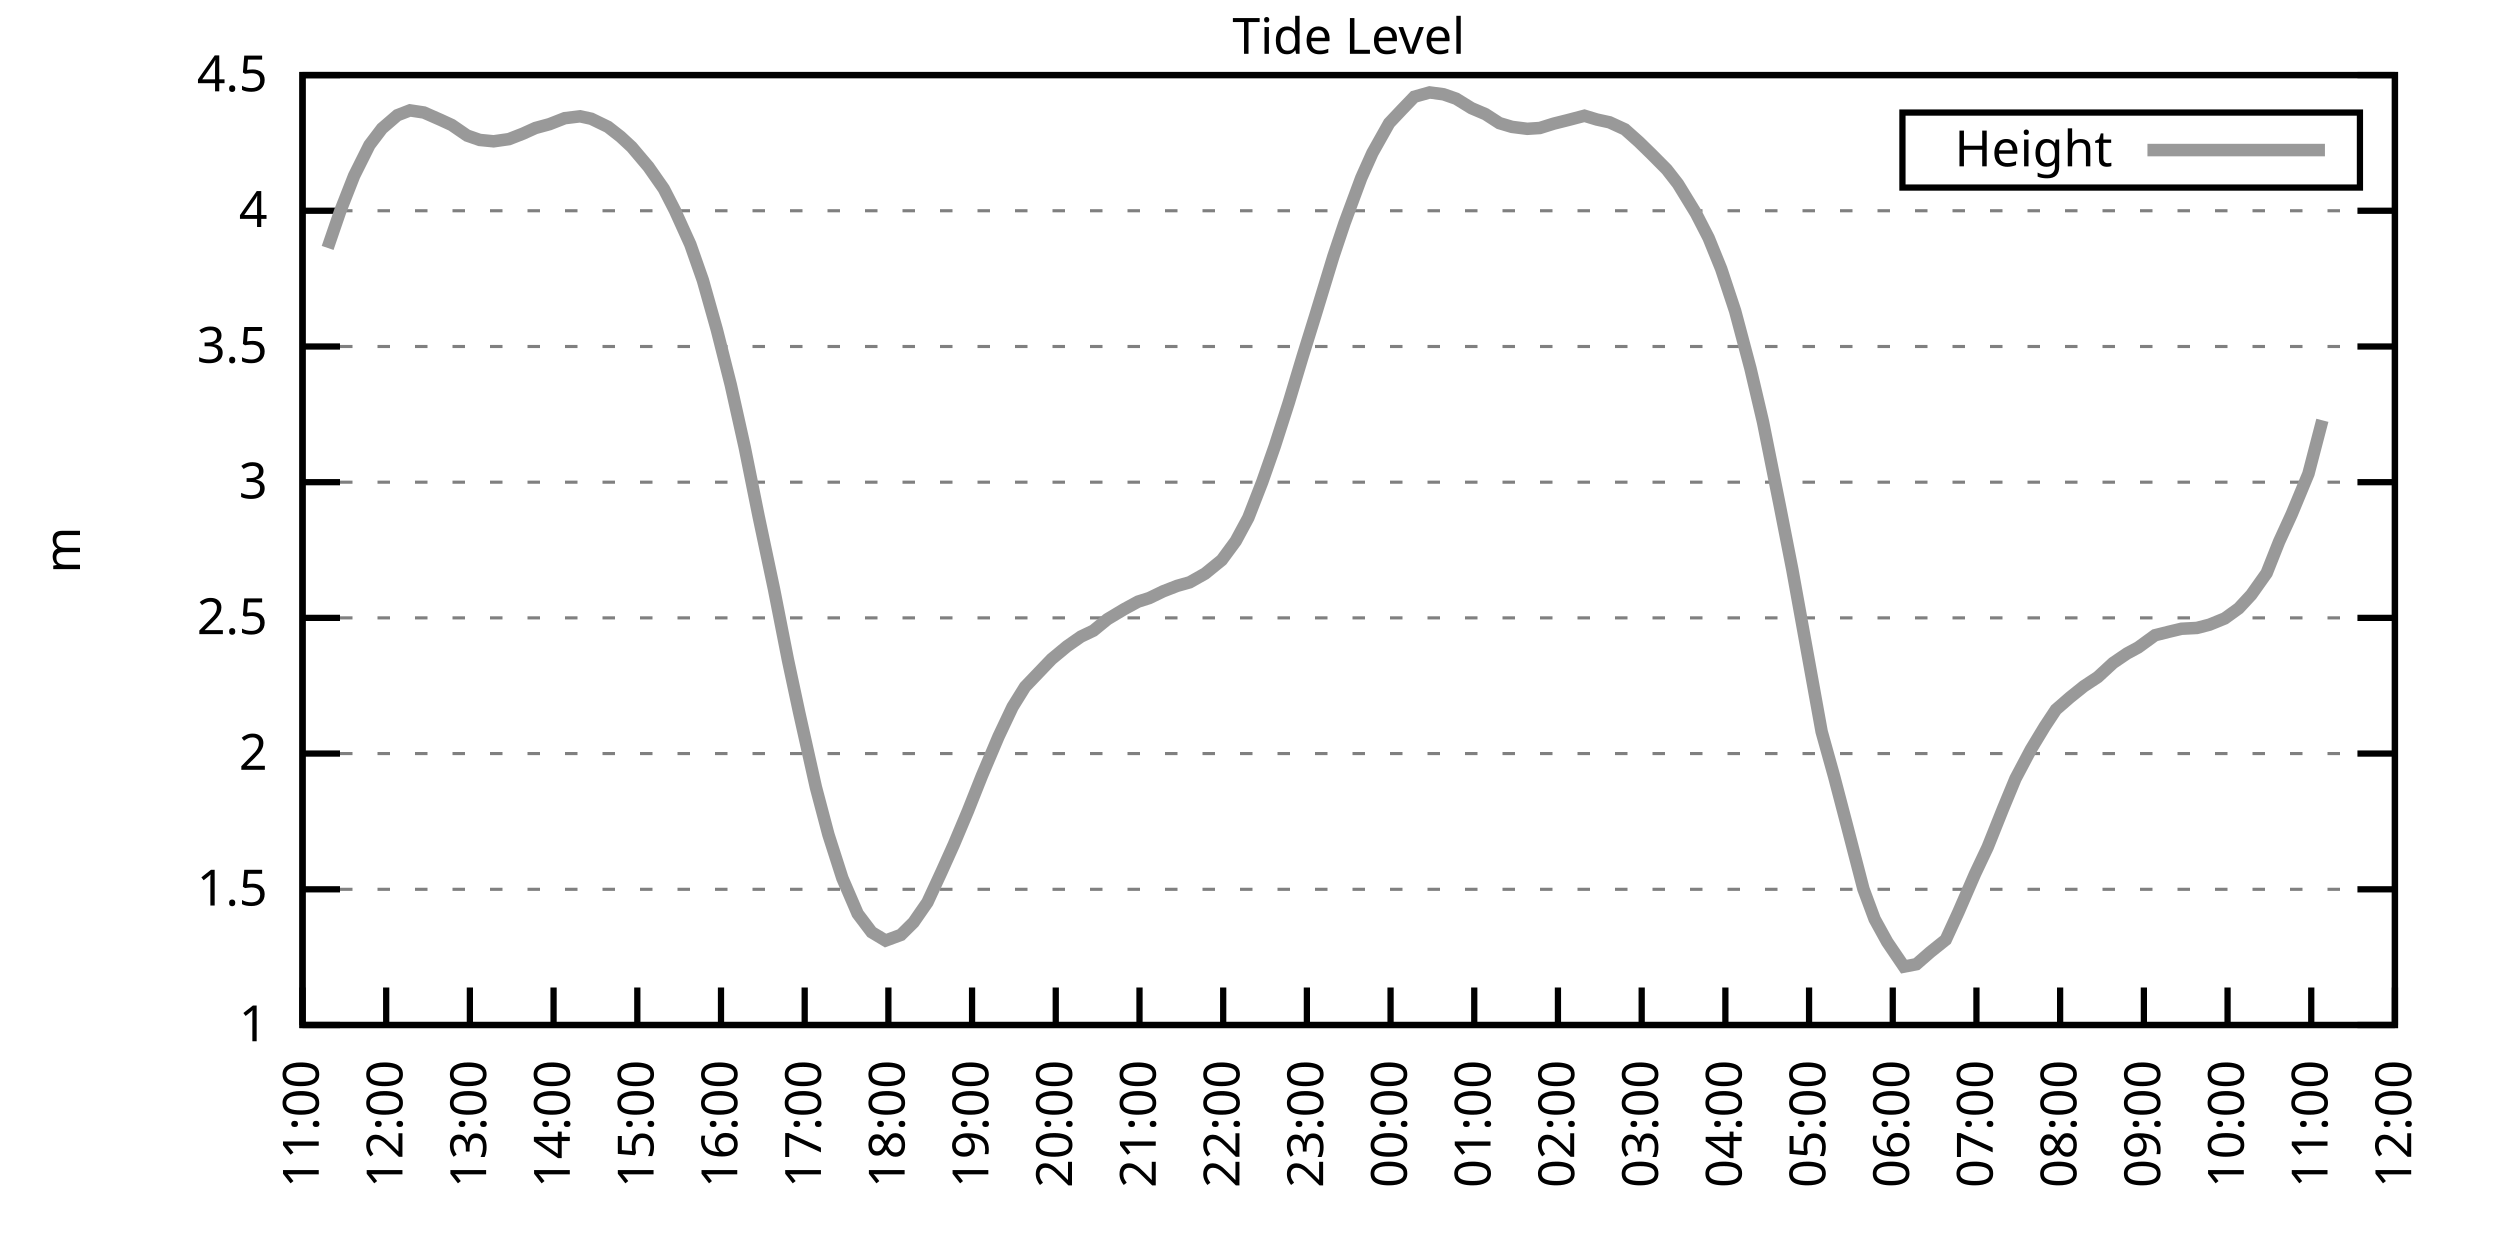
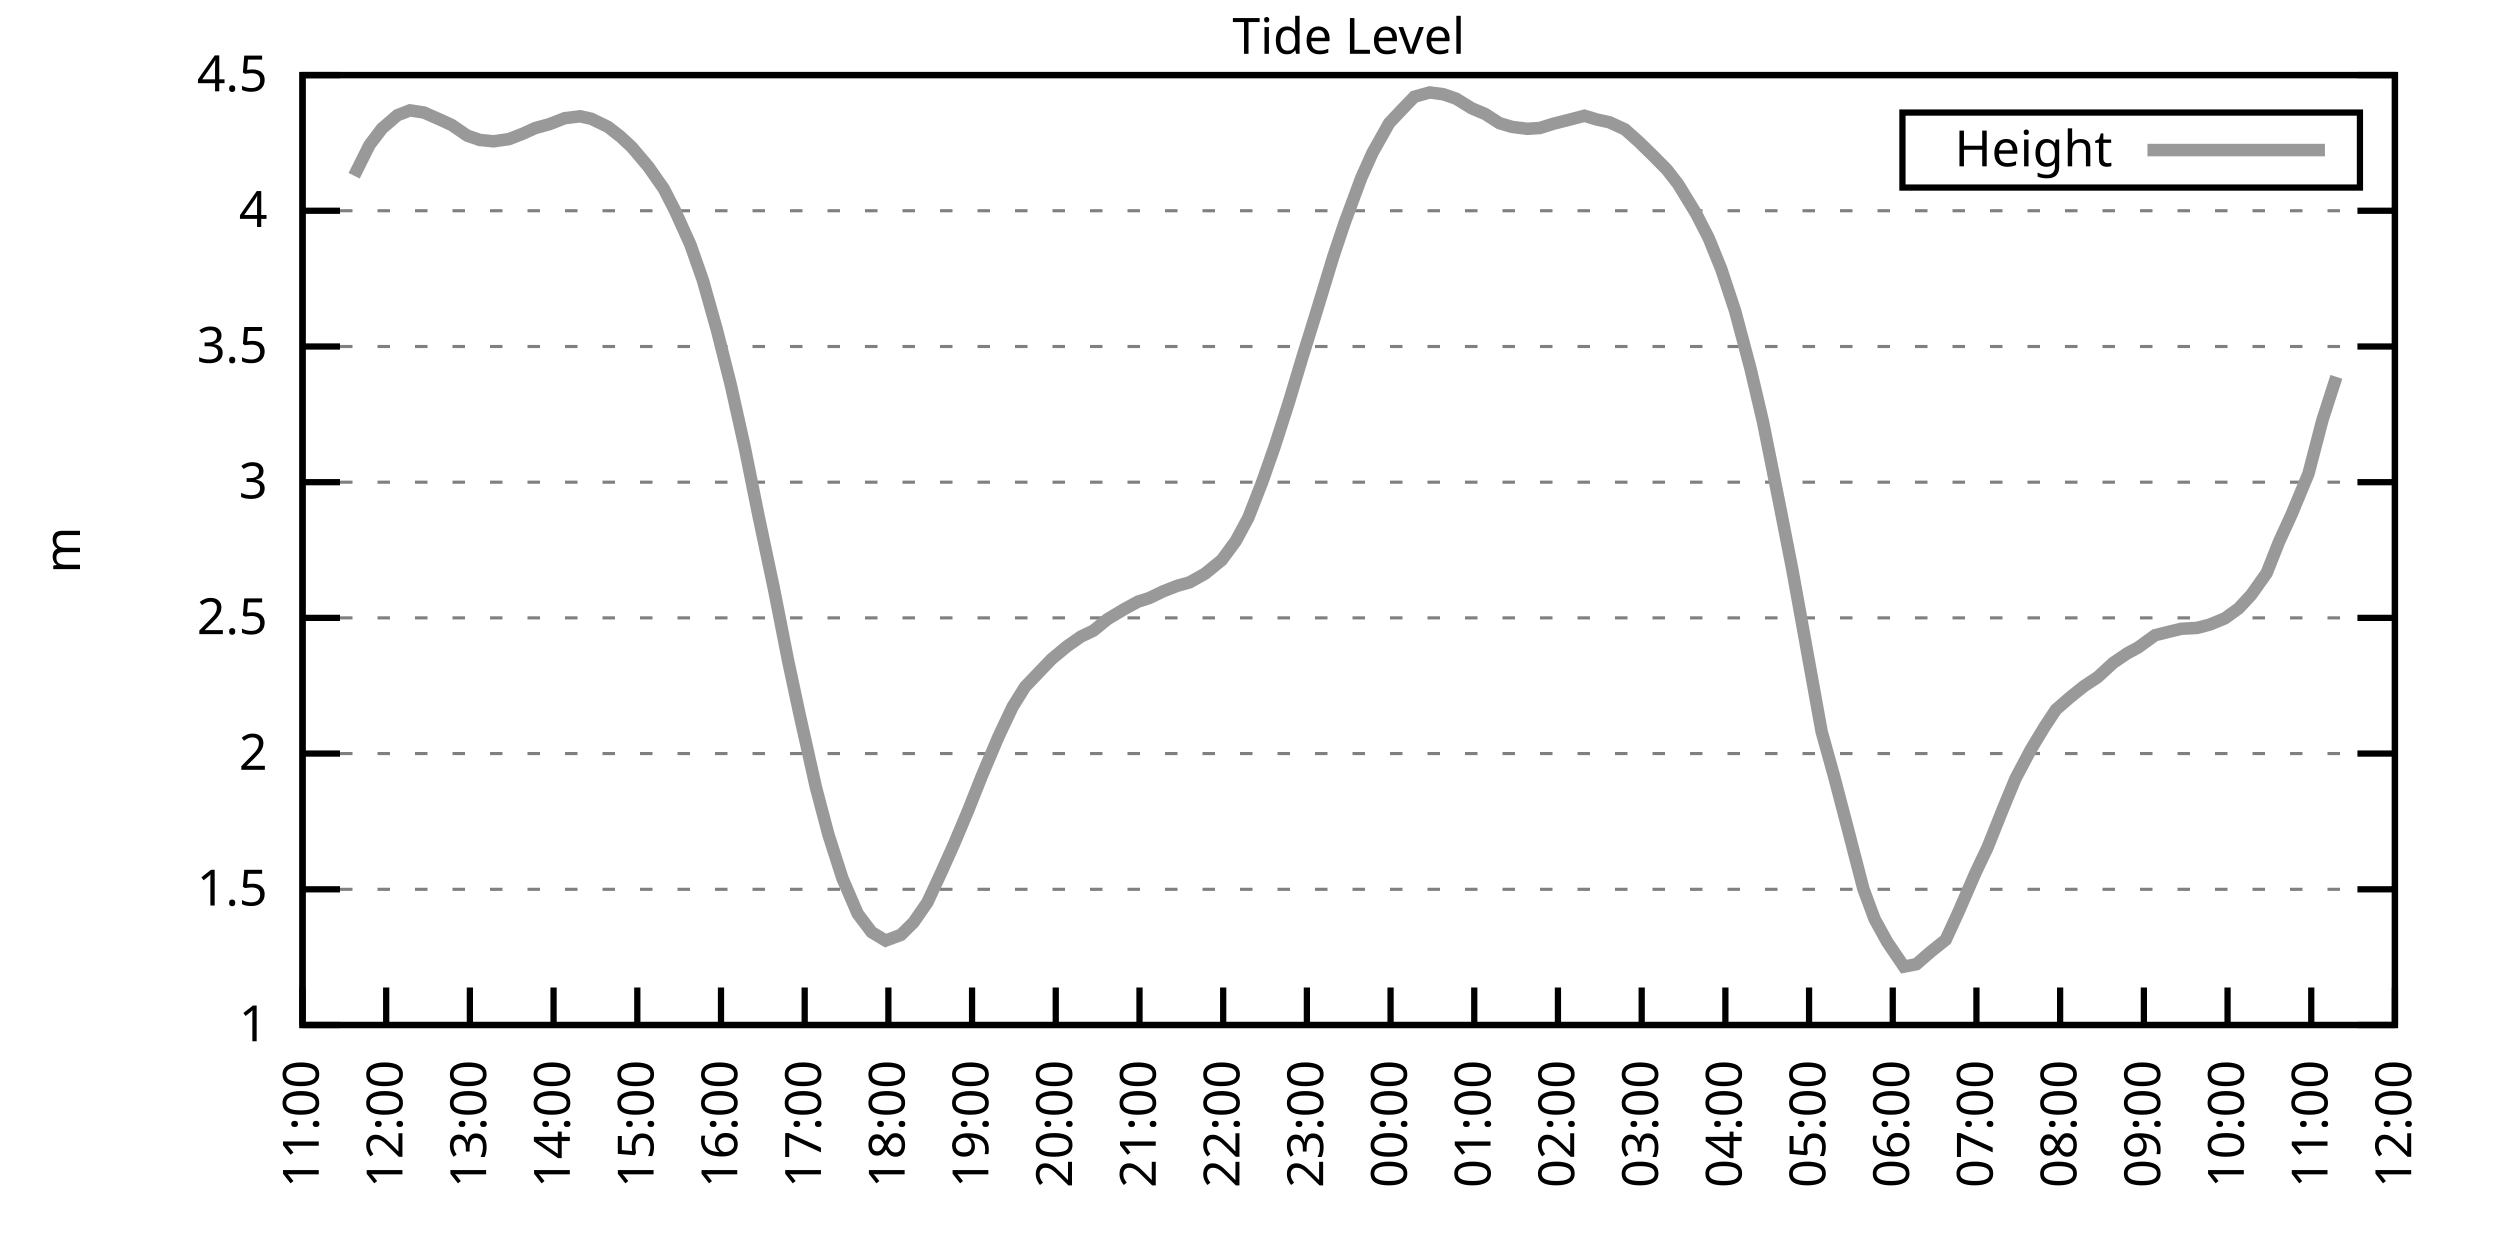
<svg xmlns="http://www.w3.org/2000/svg" xmlns:xlink="http://www.w3.org/1999/xlink" width="400" height="200" viewBox="0 0 400 200">
  <g id="gnuplot_canvas">
    <rect x="0" y="0" width="400" height="200" fill="none" />
    <defs>
      <circle id="gpDot" r="0.5" stroke-width="0.5" stroke="currentColor" />
      <path id="gpPt0" stroke-width="0.333" stroke="currentColor" d="M-1,0 h2 M0,-1 v2" />
      <path id="gpPt1" stroke-width="0.333" stroke="currentColor" d="M-1,-1 L1,1 M1,-1 L-1,1" />
      <path id="gpPt2" stroke-width="0.333" stroke="currentColor" d="M-1,0 L1,0 M0,-1 L0,1 M-1,-1 L1,1 M-1,1 L1,-1" />
      <rect id="gpPt3" stroke-width="0.333" stroke="currentColor" x="-1" y="-1" width="2" height="2" />
      <rect id="gpPt4" stroke-width="0.333" stroke="currentColor" fill="currentColor" x="-1" y="-1" width="2" height="2" />
      <circle id="gpPt5" stroke-width="0.333" stroke="currentColor" cx="0" cy="0" r="1" />
      <use xlink:href="#gpPt5" id="gpPt6" fill="currentColor" stroke="none" />
      <path id="gpPt7" stroke-width="0.333" stroke="currentColor" d="M0,-1.33 L-1.33,0.67 L1.33,0.67 z" />
      <use xlink:href="#gpPt7" id="gpPt8" fill="currentColor" stroke="none" />
      <use xlink:href="#gpPt7" id="gpPt9" stroke="currentColor" transform="rotate(180)" />
      <use xlink:href="#gpPt9" id="gpPt10" fill="currentColor" stroke="none" />
      <use xlink:href="#gpPt3" id="gpPt11" stroke="currentColor" transform="rotate(45)" />
      <use xlink:href="#gpPt11" id="gpPt12" fill="currentColor" stroke="none" />
      <path id="gpPt13" stroke-width="0.333" stroke="currentColor" d="M0,1.330 L1.265,0.411 L0.782,-1.067 L-0.782,-1.076 L-1.265,0.411 z" />
      <use xlink:href="#gpPt13" id="gpPt14" fill="currentColor" stroke="none" />
      <filter id="textbox" filterUnits="objectBoundingBox" x="0" y="0" height="1" width="1">
        <feFlood flood-color="white" flood-opacity="1" result="bgnd" />
        <feComposite in="SourceGraphic" in2="bgnd" operator="atop" />
      </filter>
      <filter id="greybox" filterUnits="objectBoundingBox" x="0" y="0" height="1" width="1">
        <feFlood flood-color="lightgrey" flood-opacity="1" result="grey" />
        <feComposite in="SourceGraphic" in2="grey" operator="atop" />
      </filter>
    </defs>
    <g fill="none" color="white" stroke="currentColor" stroke-width="1.00" stroke-linecap="butt" stroke-linejoin="miter">
</g>
    <g fill="none" color="black" stroke="currentColor" stroke-width="1.00" stroke-linecap="butt" stroke-linejoin="miter">
      <g stroke="none" shape-rendering="crispEdges">
        <polygon fill="rgb(255, 255, 255)" points="48.40,164.00 383.18,164.00 383.18,12.02 48.40,12.02 " />
      </g>
    </g>
    <g fill="none" color="black" stroke="currentColor" stroke-width="1.00" stroke-linecap="butt" stroke-linejoin="miter">
</g>
    <g fill="none" color="black" stroke="black" stroke-width="0.50" stroke-linecap="butt" stroke-linejoin="miter">
</g>
    <g fill="none" color="gray" stroke="currentColor" stroke-width="0.50" stroke-linecap="butt" stroke-linejoin="miter">
      <path stroke="gray" stroke-dasharray="2,4" class="gridline" d="M48.40,164.00 L383.19,164.00  " />
    </g>
    <g fill="none" color="gray" stroke="gray" stroke-width="1.00" stroke-linecap="butt" stroke-linejoin="miter">
</g>
    <g fill="none" color="black" stroke="currentColor" stroke-width="1.00" stroke-linecap="butt" stroke-linejoin="miter">
      <path stroke="black" d="M48.40,164.00 L54.40,164.00 M383.19,164.00 L377.19,164.00  " />
      <g transform="translate(42.80,166.60)" stroke="none" fill="black" font-family="Sans" font-size="8.00" text-anchor="end">
        <text>
          <tspan font-family="Sans"> 1</tspan>
        </text>
      </g>
    </g>
    <g fill="none" color="black" stroke="currentColor" stroke-width="1.00" stroke-linecap="butt" stroke-linejoin="miter">
</g>
    <g fill="none" color="black" stroke="black" stroke-width="0.50" stroke-linecap="butt" stroke-linejoin="miter">
</g>
    <g fill="none" color="gray" stroke="currentColor" stroke-width="0.50" stroke-linecap="butt" stroke-linejoin="miter">
      <path stroke="gray" stroke-dasharray="2,4" class="gridline" d="M48.40,142.29 L383.19,142.29  " />
    </g>
    <g fill="none" color="gray" stroke="gray" stroke-width="1.00" stroke-linecap="butt" stroke-linejoin="miter">
</g>
    <g fill="none" color="black" stroke="currentColor" stroke-width="1.00" stroke-linecap="butt" stroke-linejoin="miter">
      <path stroke="black" d="M48.40,142.29 L54.40,142.29 M383.19,142.29 L377.19,142.29  " />
      <g transform="translate(42.80,144.89)" stroke="none" fill="black" font-family="Sans" font-size="8.00" text-anchor="end">
        <text>
          <tspan font-family="Sans"> 1.5</tspan>
        </text>
      </g>
    </g>
    <g fill="none" color="black" stroke="currentColor" stroke-width="1.00" stroke-linecap="butt" stroke-linejoin="miter">
</g>
    <g fill="none" color="black" stroke="black" stroke-width="0.50" stroke-linecap="butt" stroke-linejoin="miter">
</g>
    <g fill="none" color="gray" stroke="currentColor" stroke-width="0.50" stroke-linecap="butt" stroke-linejoin="miter">
      <path stroke="gray" stroke-dasharray="2,4" class="gridline" d="M48.40,120.57 L383.19,120.57  " />
    </g>
    <g fill="none" color="gray" stroke="gray" stroke-width="1.00" stroke-linecap="butt" stroke-linejoin="miter">
</g>
    <g fill="none" color="black" stroke="currentColor" stroke-width="1.00" stroke-linecap="butt" stroke-linejoin="miter">
      <path stroke="black" d="M48.40,120.57 L54.40,120.57 M383.19,120.57 L377.19,120.57  " />
      <g transform="translate(42.80,123.17)" stroke="none" fill="black" font-family="Sans" font-size="8.00" text-anchor="end">
        <text>
          <tspan font-family="Sans"> 2</tspan>
        </text>
      </g>
    </g>
    <g fill="none" color="black" stroke="currentColor" stroke-width="1.00" stroke-linecap="butt" stroke-linejoin="miter">
</g>
    <g fill="none" color="black" stroke="black" stroke-width="0.50" stroke-linecap="butt" stroke-linejoin="miter">
</g>
    <g fill="none" color="gray" stroke="currentColor" stroke-width="0.50" stroke-linecap="butt" stroke-linejoin="miter">
      <path stroke="gray" stroke-dasharray="2,4" class="gridline" d="M48.40,98.86 L383.19,98.86  " />
    </g>
    <g fill="none" color="gray" stroke="gray" stroke-width="1.00" stroke-linecap="butt" stroke-linejoin="miter">
</g>
    <g fill="none" color="black" stroke="currentColor" stroke-width="1.00" stroke-linecap="butt" stroke-linejoin="miter">
      <path stroke="black" d="M48.40,98.86 L54.40,98.86 M383.19,98.86 L377.19,98.86  " />
      <g transform="translate(42.80,101.46)" stroke="none" fill="black" font-family="Sans" font-size="8.00" text-anchor="end">
        <text>
          <tspan font-family="Sans"> 2.5</tspan>
        </text>
      </g>
    </g>
    <g fill="none" color="black" stroke="currentColor" stroke-width="1.00" stroke-linecap="butt" stroke-linejoin="miter">
</g>
    <g fill="none" color="black" stroke="black" stroke-width="0.50" stroke-linecap="butt" stroke-linejoin="miter">
</g>
    <g fill="none" color="gray" stroke="currentColor" stroke-width="0.50" stroke-linecap="butt" stroke-linejoin="miter">
      <path stroke="gray" stroke-dasharray="2,4" class="gridline" d="M48.40,77.15 L383.19,77.15  " />
    </g>
    <g fill="none" color="gray" stroke="gray" stroke-width="1.00" stroke-linecap="butt" stroke-linejoin="miter">
</g>
    <g fill="none" color="black" stroke="currentColor" stroke-width="1.00" stroke-linecap="butt" stroke-linejoin="miter">
      <path stroke="black" d="M48.40,77.15 L54.40,77.15 M383.19,77.15 L377.19,77.15  " />
      <g transform="translate(42.80,79.75)" stroke="none" fill="black" font-family="Sans" font-size="8.00" text-anchor="end">
        <text>
          <tspan font-family="Sans"> 3</tspan>
        </text>
      </g>
    </g>
    <g fill="none" color="black" stroke="currentColor" stroke-width="1.00" stroke-linecap="butt" stroke-linejoin="miter">
</g>
    <g fill="none" color="black" stroke="black" stroke-width="0.50" stroke-linecap="butt" stroke-linejoin="miter">
</g>
    <g fill="none" color="gray" stroke="currentColor" stroke-width="0.50" stroke-linecap="butt" stroke-linejoin="miter">
      <path stroke="gray" stroke-dasharray="2,4" class="gridline" d="M48.40,55.44 L383.19,55.44  " />
    </g>
    <g fill="none" color="gray" stroke="gray" stroke-width="1.00" stroke-linecap="butt" stroke-linejoin="miter">
</g>
    <g fill="none" color="black" stroke="currentColor" stroke-width="1.00" stroke-linecap="butt" stroke-linejoin="miter">
      <path stroke="black" d="M48.40,55.44 L54.40,55.44 M383.19,55.44 L377.19,55.44  " />
      <g transform="translate(42.80,58.04)" stroke="none" fill="black" font-family="Sans" font-size="8.00" text-anchor="end">
        <text>
          <tspan font-family="Sans"> 3.5</tspan>
        </text>
      </g>
    </g>
    <g fill="none" color="black" stroke="currentColor" stroke-width="1.00" stroke-linecap="butt" stroke-linejoin="miter">
</g>
    <g fill="none" color="black" stroke="black" stroke-width="0.50" stroke-linecap="butt" stroke-linejoin="miter">
</g>
    <g fill="none" color="gray" stroke="currentColor" stroke-width="0.50" stroke-linecap="butt" stroke-linejoin="miter">
      <path stroke="gray" stroke-dasharray="2,4" class="gridline" d="M48.40,33.72 L383.19,33.72  " />
    </g>
    <g fill="none" color="gray" stroke="gray" stroke-width="1.00" stroke-linecap="butt" stroke-linejoin="miter">
</g>
    <g fill="none" color="black" stroke="currentColor" stroke-width="1.00" stroke-linecap="butt" stroke-linejoin="miter">
      <path stroke="black" d="M48.40,33.72 L54.40,33.72 M383.19,33.72 L377.19,33.72  " />
      <g transform="translate(42.80,36.32)" stroke="none" fill="black" font-family="Sans" font-size="8.00" text-anchor="end">
        <text>
          <tspan font-family="Sans"> 4</tspan>
        </text>
      </g>
    </g>
    <g fill="none" color="black" stroke="currentColor" stroke-width="1.00" stroke-linecap="butt" stroke-linejoin="miter">
</g>
    <g fill="none" color="black" stroke="black" stroke-width="0.50" stroke-linecap="butt" stroke-linejoin="miter">
</g>
    <g fill="none" color="gray" stroke="currentColor" stroke-width="0.50" stroke-linecap="butt" stroke-linejoin="miter">
      <path stroke="gray" stroke-dasharray="2,4" class="gridline" d="M48.40,12.01 L383.19,12.01  " />
    </g>
    <g fill="none" color="gray" stroke="gray" stroke-width="1.00" stroke-linecap="butt" stroke-linejoin="miter">
</g>
    <g fill="none" color="black" stroke="currentColor" stroke-width="1.00" stroke-linecap="butt" stroke-linejoin="miter">
      <path stroke="black" d="M48.40,12.01 L54.40,12.01 M383.19,12.01 L377.19,12.01  " />
      <g transform="translate(42.80,14.61)" stroke="none" fill="black" font-family="Sans" font-size="8.00" text-anchor="end">
        <text>
          <tspan font-family="Sans"> 4.5</tspan>
        </text>
      </g>
    </g>
    <g fill="none" color="black" stroke="currentColor" stroke-width="1.00" stroke-linecap="butt" stroke-linejoin="miter">
      <path stroke="black" d="M48.40,164.00 L48.40,158.00  " />
      <g transform="translate(51.00,169.60) rotate(270.00)" stroke="none" fill="black" font-family="Sans" font-size="8.00" text-anchor="end">
        <text>
          <tspan font-family="Sans">11:00</tspan>
        </text>
      </g>
    </g>
    <g fill="none" color="black" stroke="currentColor" stroke-width="1.00" stroke-linecap="butt" stroke-linejoin="miter">
      <path stroke="black" d="M61.79,164.00 L61.79,158.00  " />
      <g transform="translate(64.39,169.60) rotate(270.00)" stroke="none" fill="black" font-family="Sans" font-size="8.00" text-anchor="end">
        <text>
          <tspan font-family="Sans">12:00</tspan>
        </text>
      </g>
    </g>
    <g fill="none" color="black" stroke="currentColor" stroke-width="1.00" stroke-linecap="butt" stroke-linejoin="miter">
      <path stroke="black" d="M75.18,164.00 L75.18,158.00  " />
      <g transform="translate(77.78,169.60) rotate(270.00)" stroke="none" fill="black" font-family="Sans" font-size="8.00" text-anchor="end">
        <text>
          <tspan font-family="Sans">13:00</tspan>
        </text>
      </g>
    </g>
    <g fill="none" color="black" stroke="currentColor" stroke-width="1.00" stroke-linecap="butt" stroke-linejoin="miter">
      <path stroke="black" d="M88.57,164.00 L88.57,158.00  " />
      <g transform="translate(91.17,169.60) rotate(270.00)" stroke="none" fill="black" font-family="Sans" font-size="8.00" text-anchor="end">
        <text>
          <tspan font-family="Sans">14:00</tspan>
        </text>
      </g>
    </g>
    <g fill="none" color="black" stroke="currentColor" stroke-width="1.00" stroke-linecap="butt" stroke-linejoin="miter">
      <path stroke="black" d="M101.97,164.00 L101.97,158.00  " />
      <g transform="translate(104.57,169.60) rotate(270.00)" stroke="none" fill="black" font-family="Sans" font-size="8.00" text-anchor="end">
        <text>
          <tspan font-family="Sans">15:00</tspan>
        </text>
      </g>
    </g>
    <g fill="none" color="black" stroke="currentColor" stroke-width="1.00" stroke-linecap="butt" stroke-linejoin="miter">
      <path stroke="black" d="M115.36,164.00 L115.36,158.00  " />
      <g transform="translate(117.96,169.60) rotate(270.00)" stroke="none" fill="black" font-family="Sans" font-size="8.00" text-anchor="end">
        <text>
          <tspan font-family="Sans">16:00</tspan>
        </text>
      </g>
    </g>
    <g fill="none" color="black" stroke="currentColor" stroke-width="1.00" stroke-linecap="butt" stroke-linejoin="miter">
      <path stroke="black" d="M128.75,164.00 L128.75,158.00  " />
      <g transform="translate(131.35,169.60) rotate(270.00)" stroke="none" fill="black" font-family="Sans" font-size="8.00" text-anchor="end">
        <text>
          <tspan font-family="Sans">17:00</tspan>
        </text>
      </g>
    </g>
    <g fill="none" color="black" stroke="currentColor" stroke-width="1.00" stroke-linecap="butt" stroke-linejoin="miter">
      <path stroke="black" d="M142.14,164.00 L142.14,158.00  " />
      <g transform="translate(144.74,169.60) rotate(270.00)" stroke="none" fill="black" font-family="Sans" font-size="8.00" text-anchor="end">
        <text>
          <tspan font-family="Sans">18:00</tspan>
        </text>
      </g>
    </g>
    <g fill="none" color="black" stroke="currentColor" stroke-width="1.00" stroke-linecap="butt" stroke-linejoin="miter">
      <path stroke="black" d="M155.53,164.00 L155.53,158.00  " />
      <g transform="translate(158.13,169.60) rotate(270.00)" stroke="none" fill="black" font-family="Sans" font-size="8.00" text-anchor="end">
        <text>
          <tspan font-family="Sans">19:00</tspan>
        </text>
      </g>
    </g>
    <g fill="none" color="black" stroke="currentColor" stroke-width="1.00" stroke-linecap="butt" stroke-linejoin="miter">
      <path stroke="black" d="M168.92,164.00 L168.92,158.00  " />
      <g transform="translate(171.52,169.60) rotate(270.00)" stroke="none" fill="black" font-family="Sans" font-size="8.00" text-anchor="end">
        <text>
          <tspan font-family="Sans">20:00</tspan>
        </text>
      </g>
    </g>
    <g fill="none" color="black" stroke="currentColor" stroke-width="1.00" stroke-linecap="butt" stroke-linejoin="miter">
      <path stroke="black" d="M182.32,164.00 L182.32,158.00  " />
      <g transform="translate(184.92,169.60) rotate(270.00)" stroke="none" fill="black" font-family="Sans" font-size="8.00" text-anchor="end">
        <text>
          <tspan font-family="Sans">21:00</tspan>
        </text>
      </g>
    </g>
    <g fill="none" color="black" stroke="currentColor" stroke-width="1.00" stroke-linecap="butt" stroke-linejoin="miter">
      <path stroke="black" d="M195.71,164.00 L195.71,158.00  " />
      <g transform="translate(198.31,169.60) rotate(270.00)" stroke="none" fill="black" font-family="Sans" font-size="8.00" text-anchor="end">
        <text>
          <tspan font-family="Sans">22:00</tspan>
        </text>
      </g>
    </g>
    <g fill="none" color="black" stroke="currentColor" stroke-width="1.00" stroke-linecap="butt" stroke-linejoin="miter">
      <path stroke="black" d="M209.10,164.00 L209.10,158.00  " />
      <g transform="translate(211.70,169.60) rotate(270.00)" stroke="none" fill="black" font-family="Sans" font-size="8.00" text-anchor="end">
        <text>
          <tspan font-family="Sans">23:00</tspan>
        </text>
      </g>
    </g>
    <g fill="none" color="black" stroke="currentColor" stroke-width="1.00" stroke-linecap="butt" stroke-linejoin="miter">
      <path stroke="black" d="M222.49,164.00 L222.49,158.00  " />
      <g transform="translate(225.09,169.60) rotate(270.00)" stroke="none" fill="black" font-family="Sans" font-size="8.00" text-anchor="end">
        <text>
          <tspan font-family="Sans">00:00</tspan>
        </text>
      </g>
    </g>
    <g fill="none" color="black" stroke="currentColor" stroke-width="1.00" stroke-linecap="butt" stroke-linejoin="miter">
      <path stroke="black" d="M235.88,164.00 L235.88,158.00  " />
      <g transform="translate(238.48,169.60) rotate(270.00)" stroke="none" fill="black" font-family="Sans" font-size="8.00" text-anchor="end">
        <text>
          <tspan font-family="Sans">01:00</tspan>
        </text>
      </g>
    </g>
    <g fill="none" color="black" stroke="currentColor" stroke-width="1.00" stroke-linecap="butt" stroke-linejoin="miter">
      <path stroke="black" d="M249.27,164.00 L249.27,158.00  " />
      <g transform="translate(251.87,169.60) rotate(270.00)" stroke="none" fill="black" font-family="Sans" font-size="8.00" text-anchor="end">
        <text>
          <tspan font-family="Sans">02:00</tspan>
        </text>
      </g>
    </g>
    <g fill="none" color="black" stroke="currentColor" stroke-width="1.00" stroke-linecap="butt" stroke-linejoin="miter">
      <path stroke="black" d="M262.67,164.00 L262.67,158.00  " />
      <g transform="translate(265.27,169.60) rotate(270.00)" stroke="none" fill="black" font-family="Sans" font-size="8.00" text-anchor="end">
        <text>
          <tspan font-family="Sans">03:00</tspan>
        </text>
      </g>
    </g>
    <g fill="none" color="black" stroke="currentColor" stroke-width="1.00" stroke-linecap="butt" stroke-linejoin="miter">
      <path stroke="black" d="M276.06,164.00 L276.06,158.00  " />
      <g transform="translate(278.66,169.60) rotate(270.00)" stroke="none" fill="black" font-family="Sans" font-size="8.00" text-anchor="end">
        <text>
          <tspan font-family="Sans">04:00</tspan>
        </text>
      </g>
    </g>
    <g fill="none" color="black" stroke="currentColor" stroke-width="1.00" stroke-linecap="butt" stroke-linejoin="miter">
      <path stroke="black" d="M289.45,164.00 L289.45,158.00  " />
      <g transform="translate(292.05,169.60) rotate(270.00)" stroke="none" fill="black" font-family="Sans" font-size="8.00" text-anchor="end">
        <text>
          <tspan font-family="Sans">05:00</tspan>
        </text>
      </g>
    </g>
    <g fill="none" color="black" stroke="currentColor" stroke-width="1.00" stroke-linecap="butt" stroke-linejoin="miter">
      <path stroke="black" d="M302.84,164.00 L302.84,158.00  " />
      <g transform="translate(305.44,169.60) rotate(270.00)" stroke="none" fill="black" font-family="Sans" font-size="8.00" text-anchor="end">
        <text>
          <tspan font-family="Sans">06:00</tspan>
        </text>
      </g>
    </g>
    <g fill="none" color="black" stroke="currentColor" stroke-width="1.00" stroke-linecap="butt" stroke-linejoin="miter">
      <path stroke="black" d="M316.23,164.00 L316.23,158.00  " />
      <g transform="translate(318.83,169.60) rotate(270.00)" stroke="none" fill="black" font-family="Sans" font-size="8.00" text-anchor="end">
        <text>
          <tspan font-family="Sans">07:00</tspan>
        </text>
      </g>
    </g>
    <g fill="none" color="black" stroke="currentColor" stroke-width="1.00" stroke-linecap="butt" stroke-linejoin="miter">
      <path stroke="black" d="M329.62,164.00 L329.62,158.00  " />
      <g transform="translate(332.22,169.60) rotate(270.00)" stroke="none" fill="black" font-family="Sans" font-size="8.00" text-anchor="end">
        <text>
          <tspan font-family="Sans">08:00</tspan>
        </text>
      </g>
    </g>
    <g fill="none" color="black" stroke="currentColor" stroke-width="1.00" stroke-linecap="butt" stroke-linejoin="miter">
      <path stroke="black" d="M343.02,164.00 L343.02,158.00  " />
      <g transform="translate(345.62,169.60) rotate(270.00)" stroke="none" fill="black" font-family="Sans" font-size="8.00" text-anchor="end">
        <text>
          <tspan font-family="Sans">09:00</tspan>
        </text>
      </g>
    </g>
    <g fill="none" color="black" stroke="currentColor" stroke-width="1.00" stroke-linecap="butt" stroke-linejoin="miter">
      <path stroke="black" d="M356.41,164.00 L356.41,158.00  " />
      <g transform="translate(359.01,169.60) rotate(270.00)" stroke="none" fill="black" font-family="Sans" font-size="8.00" text-anchor="end">
        <text>
          <tspan font-family="Sans">10:00</tspan>
        </text>
      </g>
    </g>
    <g fill="none" color="black" stroke="currentColor" stroke-width="1.00" stroke-linecap="butt" stroke-linejoin="miter">
      <path stroke="black" d="M369.80,164.00 L369.80,158.00  " />
      <g transform="translate(372.40,169.60) rotate(270.00)" stroke="none" fill="black" font-family="Sans" font-size="8.00" text-anchor="end">
        <text>
          <tspan font-family="Sans">11:00</tspan>
        </text>
      </g>
    </g>
    <g fill="none" color="black" stroke="currentColor" stroke-width="1.00" stroke-linecap="butt" stroke-linejoin="miter">
      <path stroke="black" d="M383.19,164.00 L383.19,158.00  " />
      <g transform="translate(385.79,169.60) rotate(270.00)" stroke="none" fill="black" font-family="Sans" font-size="8.00" text-anchor="end">
        <text>
          <tspan font-family="Sans">12:00</tspan>
        </text>
      </g>
    </g>
    <g fill="none" color="black" stroke="currentColor" stroke-width="1.00" stroke-linecap="butt" stroke-linejoin="miter">
</g>
    <g fill="none" color="black" stroke="currentColor" stroke-width="1.00" stroke-linecap="butt" stroke-linejoin="miter">
      <path stroke="black" d="M48.40,12.01 L48.40,164.00 L383.19,164.00 L383.19,12.01 L48.40,12.01 Z  " />
    </g>
    <g fill="none" color="black" stroke="currentColor" stroke-width="1.00" stroke-linecap="butt" stroke-linejoin="miter">
</g>
    <g fill="none" color="black" stroke="currentColor" stroke-width="1.00" stroke-linecap="butt" stroke-linejoin="miter">
      <path stroke="black" d="M304.39,30.01 L304.39,18.01 L377.59,18.01 L377.59,30.01 L304.39,30.01 Z  " />
    </g>
    <g id="Tide_level_plot_1">
      <g fill="none" color="white" stroke="black" stroke-width="2.00" stroke-linecap="butt" stroke-linejoin="miter">
</g>
      <g fill="none" color="black" stroke="currentColor" stroke-width="2.00" stroke-linecap="butt" stroke-linejoin="miter">
        <g transform="translate(337.99,26.61)" stroke="none" fill="black" font-family="Sans" font-size="8.00" text-anchor="end">
          <text>
            <tspan font-family="Sans">Height</tspan>
          </text>
        </g>
      </g>
      <g fill="none" color="black" stroke="currentColor" stroke-width="2.00" stroke-linecap="butt" stroke-linejoin="miter">
-         <path stroke="rgb(153, 153, 153)" d="M343.59,24.01 L371.99,24.01 M52.42,39.67 L54.43,33.81 L56.66,28.12 L59.11,23.21 L61.12,20.56 L63.58,18.44   L65.59,17.66 L67.82,18.00 L70.50,19.18 L72.28,20.00 L74.74,21.69 L76.75,22.39 L78.98,22.61 L81.43,22.26   L83.66,21.39 L85.67,20.48 L87.91,19.87 L90.36,18.91 L92.82,18.61 L94.60,19.00 L97.28,20.30 L99.29,21.87   L101.07,23.52 L103.75,26.69 L106.21,30.21 L107.99,33.68 L110.45,39.11 L112.46,44.84 L114.69,52.74 L116.92,61.56   L119.15,71.55 L121.38,82.62 L123.84,94.26 L126.07,105.59 L127.86,113.97 L130.54,125.96 L132.54,133.52 L134.78,140.51   L137.23,146.20 L139.46,149.15 L141.69,150.49 L144.15,149.58 L146.16,147.59 L148.39,144.37 L150.62,139.55 L152.63,135.08   L154.86,129.78 L157.10,124.14 L159.77,117.84 L162.01,113.11 L164.01,109.89 L166.25,107.55 L168.25,105.46 L170.71,103.42   L172.94,101.86 L174.95,100.90 L177.18,99.08 L179.86,97.47 L182.09,96.26 L183.88,95.69 L186.11,94.61 L188.34,93.74   L190.35,93.17 L192.81,91.78 L195.48,89.61 L197.72,86.57 L199.73,82.84 L201.96,77.11 L203.97,71.37 L206.20,64.42   L208.43,57.00 L210.44,50.53 L213.34,41.02 L215.13,35.68 L217.80,28.47 L219.59,24.47 L222.27,19.70 L224.28,17.57   L226.29,15.48 L228.74,14.79 L230.97,15.09 L232.98,15.79 L235.44,17.31 L237.67,18.26 L239.90,19.70 L241.91,20.30   L244.36,20.61 L246.37,20.48 L248.60,19.78 L250.84,19.22 L253.51,18.52 L255.52,19.13 L257.53,19.57 L259.99,20.70   L262.22,22.69 L264.23,24.65 L266.68,27.12 L268.47,29.42 L271.37,34.16 L273.38,38.07 L275.39,43.02 L277.62,49.75   L280.07,58.95 L282.08,67.51 L284.76,80.88 L286.77,91.13 L291.46,117.06 L293.47,124.27 L295.48,131.95 L298.15,142.24   L299.94,147.06 L301.95,150.71 L304.63,154.66 L306.63,154.27 L308.87,152.32 L311.32,150.36 L313.33,145.98 L316.01,139.81   L318.02,135.56 L320.47,129.43 L322.48,124.57 L324.94,119.92 L327.17,116.23 L328.95,113.54 L331.19,111.59 L333.42,109.80   L335.65,108.33 L338.10,106.07 L340.34,104.55 L342.12,103.59 L344.80,101.64 L347.03,101.08 L349.04,100.60 L351.50,100.47   L353.51,99.95 L355.96,98.95 L358.19,97.34 L360.20,95.17 L362.66,91.70 L364.66,86.66 L366.67,82.27 L369.35,75.80   L371.58,67.25  " />
+         <path stroke="rgb(153, 153, 153)" d="M343.59,24.01 L371.99,24.01 M56.66,28.12 L59.11,23.21 L61.12,20.56 L63.58,18.44 L65.59,17.66 L67.82,18.00   L70.50,19.18 L72.28,20.00 L74.74,21.69 L76.75,22.39 L78.98,22.61 L81.43,22.26 L83.66,21.39 L85.67,20.48   L87.91,19.87 L90.36,18.91 L92.82,18.61 L94.60,19.00 L97.28,20.30 L99.29,21.87 L101.07,23.52 L103.75,26.69   L106.21,30.21 L107.99,33.68 L110.45,39.11 L112.46,44.84 L114.69,52.74 L116.92,61.56 L119.15,71.55 L121.38,82.62   L123.84,94.26 L126.07,105.59 L127.86,113.97 L130.54,125.96 L132.54,133.52 L134.78,140.51 L137.23,146.20 L139.46,149.15   L141.69,150.49 L144.15,149.58 L146.16,147.59 L148.39,144.37 L150.62,139.55 L152.63,135.08 L154.86,129.78 L157.10,124.14   L159.77,117.84 L162.01,113.11 L164.01,109.89 L166.25,107.55 L168.25,105.46 L170.71,103.42 L172.94,101.86 L174.95,100.90   L177.18,99.08 L179.86,97.47 L182.09,96.26 L183.88,95.69 L186.11,94.61 L188.34,93.74 L190.35,93.17 L192.81,91.78   L195.48,89.61 L197.72,86.57 L199.73,82.84 L201.96,77.11 L203.97,71.37 L206.20,64.42 L208.43,57.00 L210.44,50.53   L213.34,41.02 L215.13,35.68 L217.80,28.47 L219.59,24.47 L222.27,19.70 L224.28,17.57 L226.29,15.48 L228.74,14.79   L230.97,15.09 L232.98,15.79 L235.44,17.31 L237.67,18.26 L239.90,19.70 L241.91,20.30 L244.36,20.61 L246.37,20.48   L248.60,19.78 L250.84,19.22 L253.51,18.52 L255.52,19.13 L257.53,19.57 L259.99,20.70 L262.22,22.69 L264.23,24.65   L266.68,27.12 L268.47,29.42 L271.37,34.16 L273.38,38.07 L275.39,43.02 L277.62,49.75 L280.07,58.95 L282.08,67.51   L284.76,80.88 L286.77,91.13 L291.46,117.06 L293.47,124.27 L295.48,131.95 L298.15,142.24 L299.94,147.06 L301.95,150.71   L304.63,154.66 L306.63,154.27 L308.87,152.32 L311.32,150.36 L313.33,145.98 L316.01,139.81 L318.02,135.56 L320.47,129.43   L322.48,124.57 L324.94,119.92 L327.17,116.23 L328.95,113.54 L331.19,111.59 L333.42,109.80 L335.65,108.33 L338.10,106.07   L340.34,104.55 L342.12,103.59 L344.80,101.64 L347.03,101.08 L349.04,100.60 L351.50,100.47 L353.51,99.95 L355.96,98.95   L358.19,97.34 L360.20,95.17 L362.66,91.70 L364.66,86.66 L366.67,82.27 L369.35,75.80 L371.58,67.25 L373.82,60.30    " />
      </g>
    </g>
    <g fill="none" color="black" stroke="currentColor" stroke-width="2.00" stroke-linecap="butt" stroke-linejoin="miter">
</g>
    <g fill="none" color="black" stroke="black" stroke-width="1.00" stroke-linecap="butt" stroke-linejoin="miter">
</g>
    <g fill="none" color="black" stroke="currentColor" stroke-width="1.00" stroke-linecap="butt" stroke-linejoin="miter">
      <path stroke="black" d="M48.40,12.01 L48.40,164.00 L383.19,164.00 L383.19,12.01 L48.40,12.01 Z  " />
      <g transform="translate(12.80,88.01) rotate(270.00)" stroke="none" fill="black" font-family="Sans" font-size="8.00" text-anchor="middle">
        <text>
          <tspan font-family="Sans">m</tspan>
        </text>
      </g>
    </g>
    <g fill="none" color="black" stroke="currentColor" stroke-width="1.00" stroke-linecap="butt" stroke-linejoin="miter">
</g>
    <g fill="none" color="black" stroke="currentColor" stroke-width="1.00" stroke-linecap="butt" stroke-linejoin="miter">
      <g transform="translate(215.79,8.61)" stroke="none" fill="black" font-family="Sans" font-size="8.00" text-anchor="middle">
        <text>
          <tspan font-family="Sans">Tide Level</tspan>
        </text>
      </g>
    </g>
    <g fill="none" color="black" stroke="currentColor" stroke-width="1.00" stroke-linecap="butt" stroke-linejoin="miter">
</g>
  </g>
</svg>
